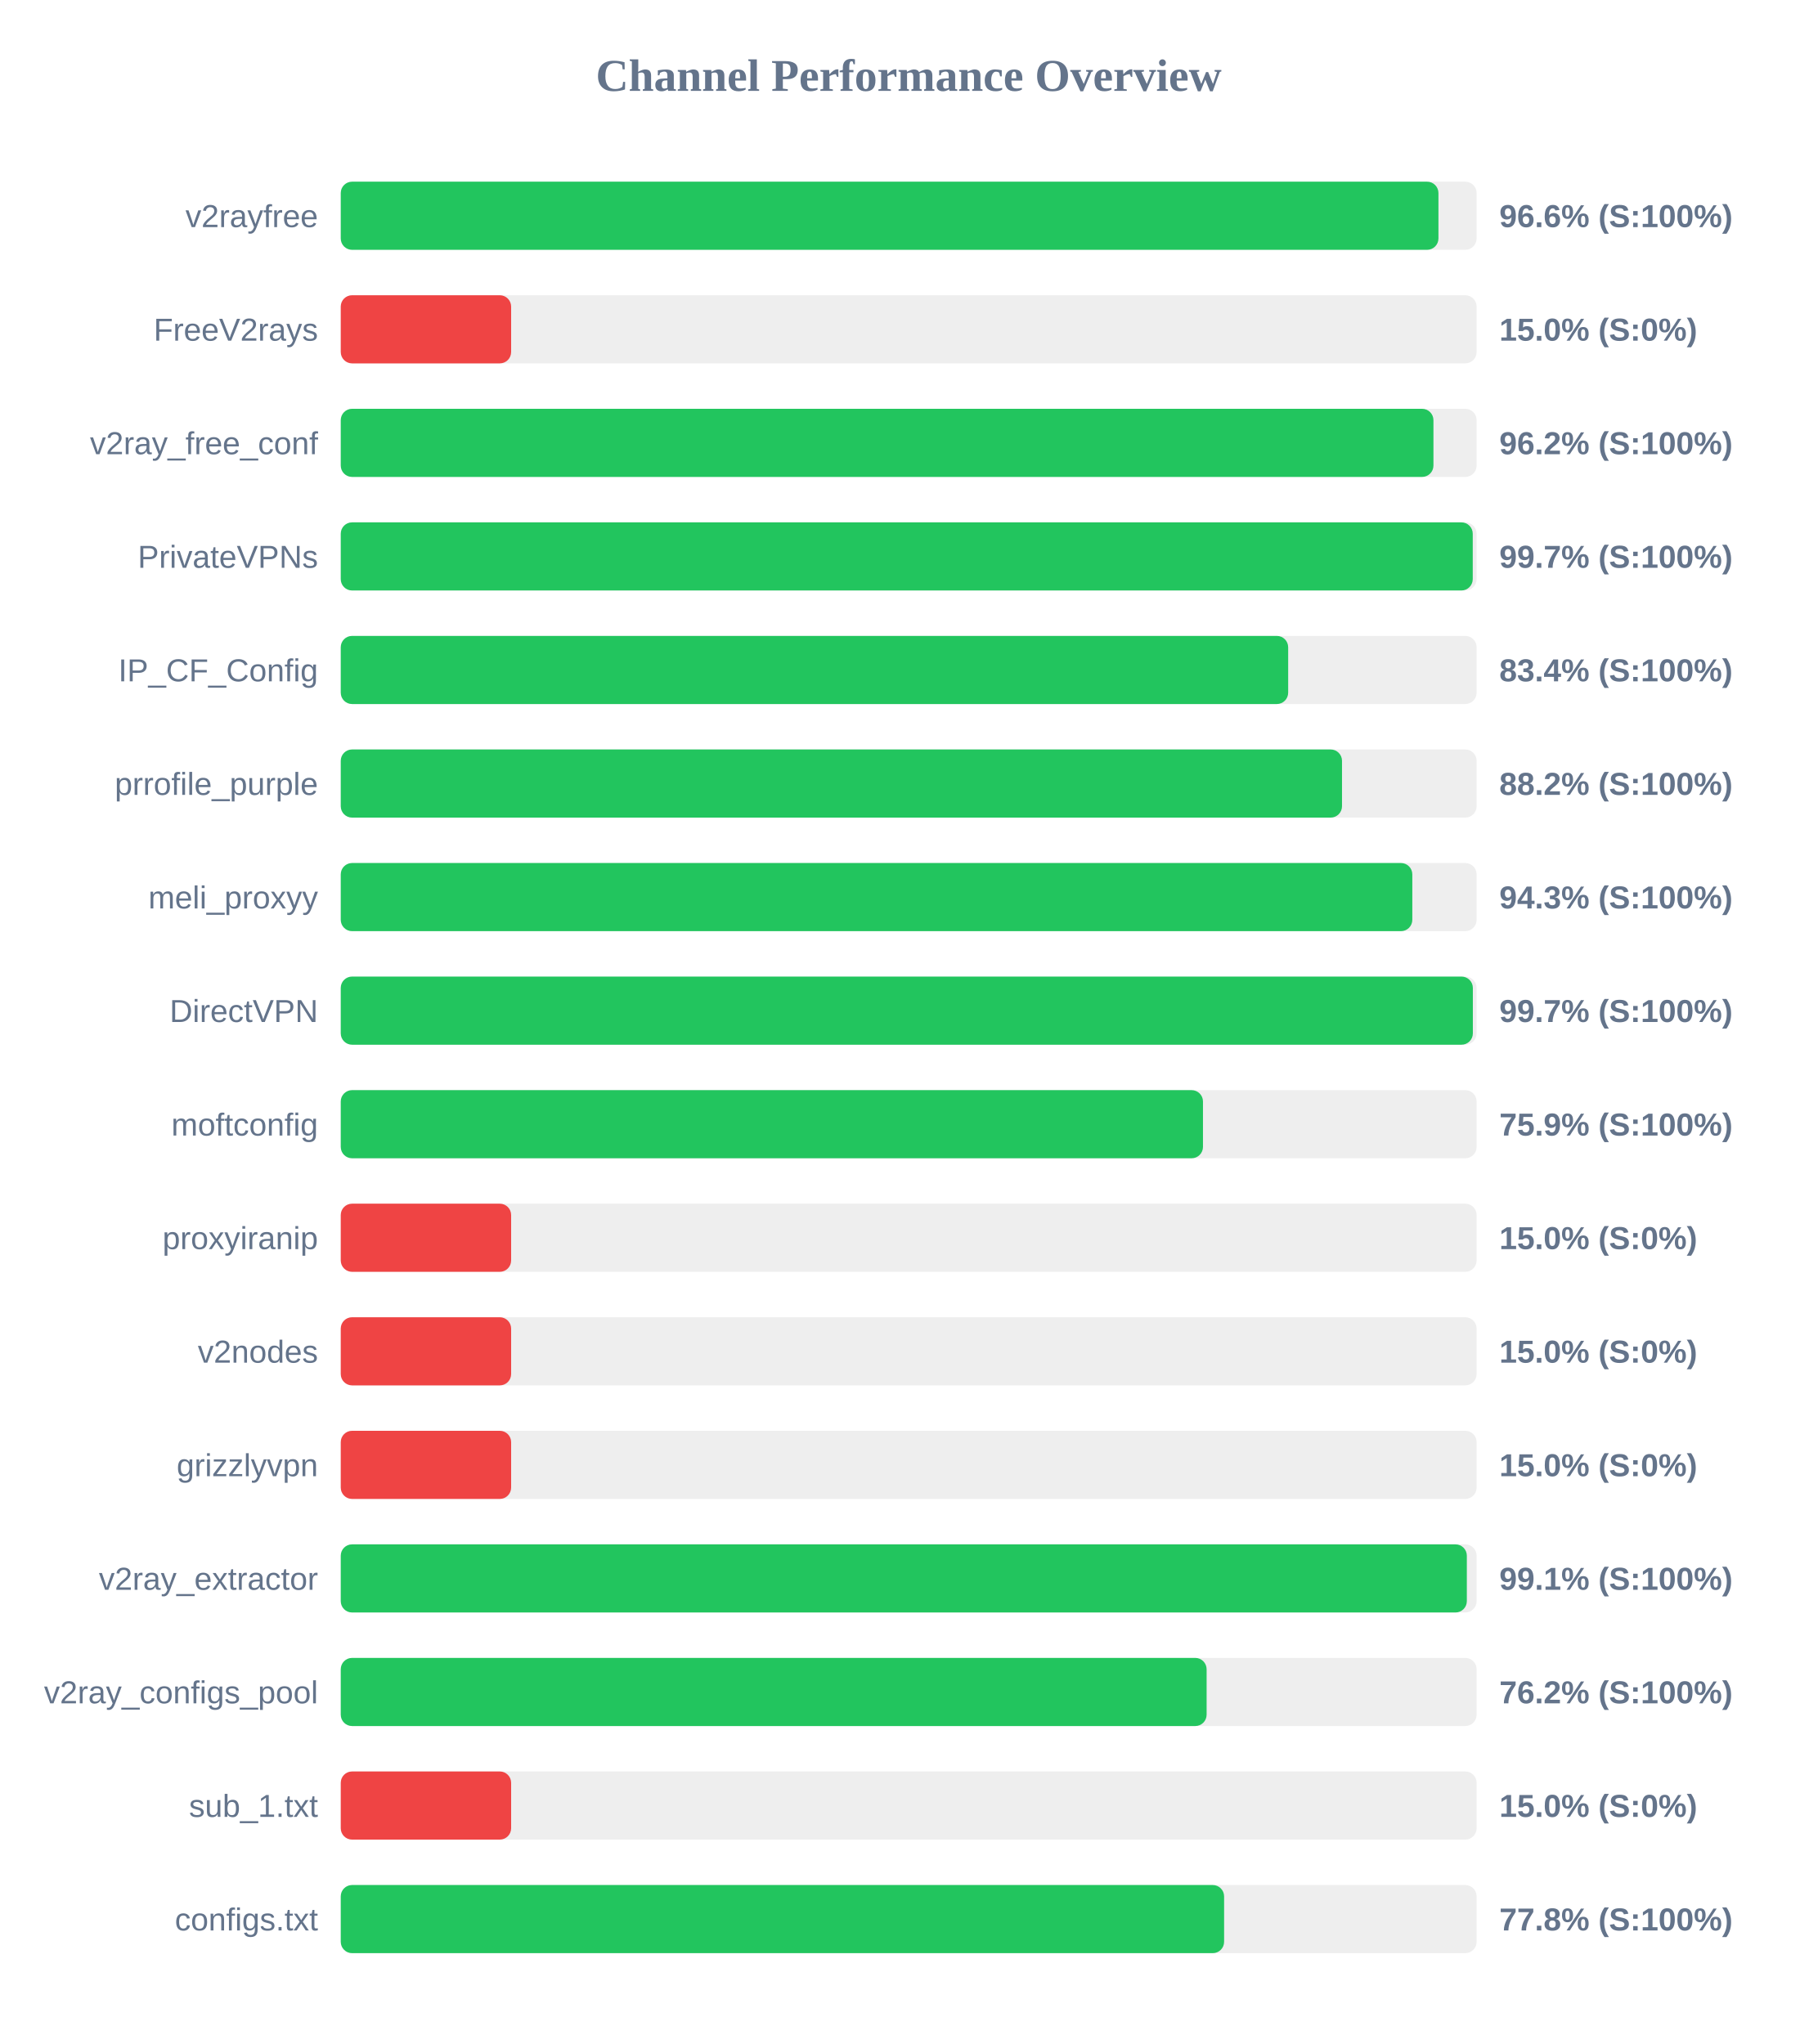
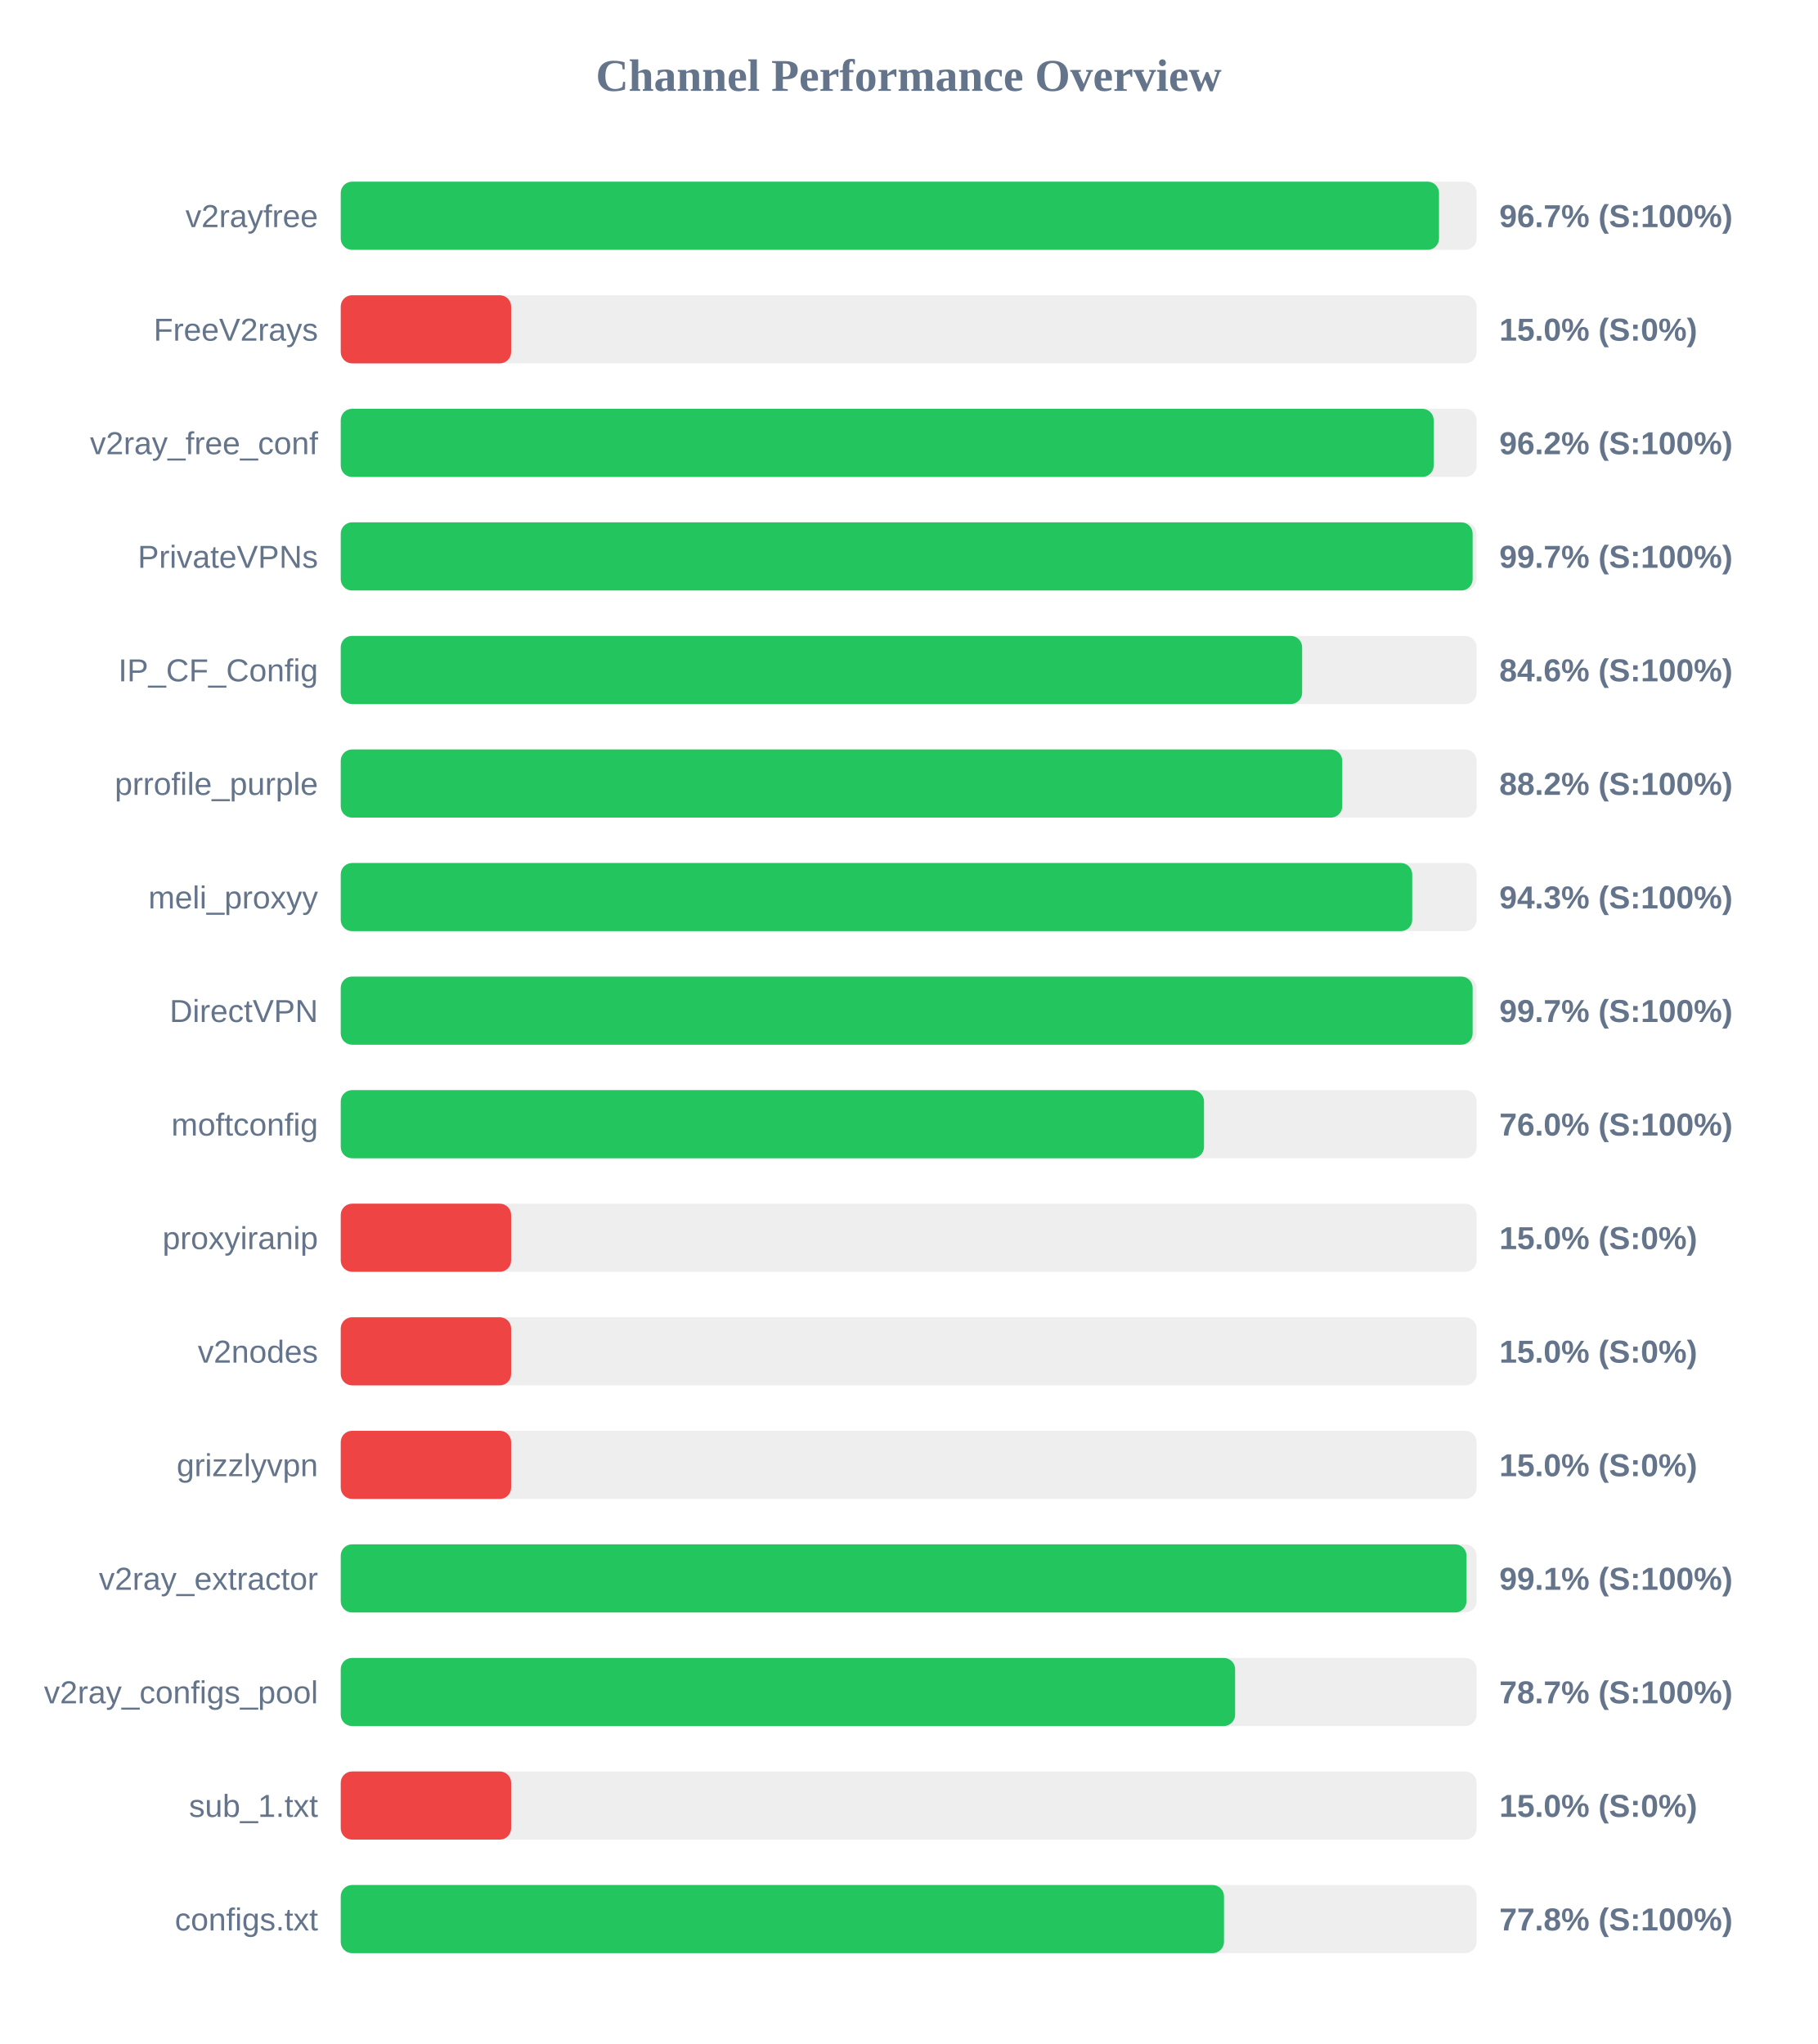
<svg xmlns="http://www.w3.org/2000/svg" width="800" height="900" version="1.1">
  <style>
        .row { font: 14px Arial; fill: #64748b; }
        .score { font: bold 14px Arial; fill: #64748b; }
    </style>
  <text x="400" y="40" text-anchor="middle" font-size="20px" font-weight="bold" fill="#64748b">Channel Performance Overview</text>
  <rect x="150" y="80" width="500" height="30" fill="#eee" rx="5" />
-   <rect x="150" y="80" width="483.2" height="30" fill="#22c55e" rx="5" />
+   <rect x="150" y="80" width="483.45" height="30" fill="#22c55e" rx="5" />
  <text x="140" y="100" text-anchor="end" class="row">v2rayfree</text>
-   <text x="660" y="100" text-anchor="start" class="score">96.6% (S:100%)</text>
+   <text x="660" y="100" text-anchor="start" class="score">96.7% (S:100%)</text>
  <rect x="150" y="130" width="500" height="30" fill="#eee" rx="5" />
  <rect x="150" y="130" width="75.0" height="30" fill="#ef4444" rx="5" />
  <text x="140" y="150" text-anchor="end" class="row">FreeV2rays</text>
  <text x="660" y="150" text-anchor="start" class="score">15.0% (S:0%)</text>
  <rect x="150" y="180" width="500" height="30" fill="#eee" rx="5" />
-   <rect x="150" y="180" width="481.0" height="30" fill="#22c55e" rx="5" />
+   <rect x="150" y="180" width="481.1" height="30" fill="#22c55e" rx="5" />
  <text x="140" y="200" text-anchor="end" class="row">v2ray_free_conf</text>
  <text x="660" y="200" text-anchor="start" class="score">96.2% (S:100%)</text>
  <rect x="150" y="230" width="500" height="30" fill="#eee" rx="5" />
-   <rect x="150" y="230" width="498.3" height="30" fill="#22c55e" rx="5" />
+   <rect x="150" y="230" width="498.25" height="30" fill="#22c55e" rx="5" />
  <text x="140" y="250" text-anchor="end" class="row">PrivateVPNs</text>
  <text x="660" y="250" text-anchor="start" class="score">99.7% (S:100%)</text>
  <rect x="150" y="280" width="500" height="30" fill="#eee" rx="5" />
-   <rect x="150" y="280" width="417.05" height="30" fill="#22c55e" rx="5" />
+   <rect x="150" y="280" width="423.2" height="30" fill="#22c55e" rx="5" />
  <text x="140" y="300" text-anchor="end" class="row">IP_CF_Config</text>
-   <text x="660" y="300" text-anchor="start" class="score">83.4% (S:100%)</text>
+   <text x="660" y="300" text-anchor="start" class="score">84.6% (S:100%)</text>
  <rect x="150" y="330" width="500" height="30" fill="#eee" rx="5" />
-   <rect x="150" y="330" width="440.75" height="30" fill="#22c55e" rx="5" />
+   <rect x="150" y="330" width="440.85" height="30" fill="#22c55e" rx="5" />
  <text x="140" y="350" text-anchor="end" class="row">prrofile_purple</text>
  <text x="660" y="350" text-anchor="start" class="score">88.2% (S:100%)</text>
  <rect x="150" y="380" width="500" height="30" fill="#eee" rx="5" />
-   <rect x="150" y="380" width="471.7" height="30" fill="#22c55e" rx="5" />
+   <rect x="150" y="380" width="471.65" height="30" fill="#22c55e" rx="5" />
  <text x="140" y="400" text-anchor="end" class="row">meli_proxyy</text>
  <text x="660" y="400" text-anchor="start" class="score">94.3% (S:100%)</text>
  <rect x="150" y="430" width="500" height="30" fill="#eee" rx="5" />
-   <rect x="150" y="430" width="498.35" height="30" fill="#22c55e" rx="5" />
+   <rect x="150" y="430" width="498.25" height="30" fill="#22c55e" rx="5" />
  <text x="140" y="450" text-anchor="end" class="row">DirectVPN</text>
  <text x="660" y="450" text-anchor="start" class="score">99.7% (S:100%)</text>
  <rect x="150" y="480" width="500" height="30" fill="#eee" rx="5" />
-   <rect x="150" y="480" width="379.55" height="30" fill="#22c55e" rx="5" />
+   <rect x="150" y="480" width="380.0" height="30" fill="#22c55e" rx="5" />
  <text x="140" y="500" text-anchor="end" class="row">moftconfig</text>
-   <text x="660" y="500" text-anchor="start" class="score">75.9% (S:100%)</text>
+   <text x="660" y="500" text-anchor="start" class="score">76.0% (S:100%)</text>
  <rect x="150" y="530" width="500" height="30" fill="#eee" rx="5" />
  <rect x="150" y="530" width="75.0" height="30" fill="#ef4444" rx="5" />
  <text x="140" y="550" text-anchor="end" class="row">proxyiranip</text>
  <text x="660" y="550" text-anchor="start" class="score">15.0% (S:0%)</text>
  <rect x="150" y="580" width="500" height="30" fill="#eee" rx="5" />
  <rect x="150" y="580" width="75.0" height="30" fill="#ef4444" rx="5" />
  <text x="140" y="600" text-anchor="end" class="row">v2nodes</text>
  <text x="660" y="600" text-anchor="start" class="score">15.0% (S:0%)</text>
  <rect x="150" y="630" width="500" height="30" fill="#eee" rx="5" />
  <rect x="150" y="630" width="75.0" height="30" fill="#ef4444" rx="5" />
  <text x="140" y="650" text-anchor="end" class="row">grizzlyvpn</text>
  <text x="660" y="650" text-anchor="start" class="score">15.0% (S:0%)</text>
  <rect x="150" y="680" width="500" height="30" fill="#eee" rx="5" />
-   <rect x="150" y="680" width="495.7" height="30" fill="#22c55e" rx="5" />
+   <rect x="150" y="680" width="495.55" height="30" fill="#22c55e" rx="5" />
  <text x="140" y="700" text-anchor="end" class="row">v2ray_extractor</text>
  <text x="660" y="700" text-anchor="start" class="score">99.1% (S:100%)</text>
  <rect x="150" y="730" width="500" height="30" fill="#eee" rx="5" />
-   <rect x="150" y="730" width="381.15" height="30" fill="#22c55e" rx="5" />
+   <rect x="150" y="730" width="393.7" height="30" fill="#22c55e" rx="5" />
  <text x="140" y="750" text-anchor="end" class="row">v2ray_configs_pool</text>
-   <text x="660" y="750" text-anchor="start" class="score">76.2% (S:100%)</text>
+   <text x="660" y="750" text-anchor="start" class="score">78.7% (S:100%)</text>
  <rect x="150" y="780" width="500" height="30" fill="#eee" rx="5" />
  <rect x="150" y="780" width="75.0" height="30" fill="#ef4444" rx="5" />
  <text x="140" y="800" text-anchor="end" class="row">sub_1.txt</text>
  <text x="660" y="800" text-anchor="start" class="score">15.0% (S:0%)</text>
  <rect x="150" y="830" width="500" height="30" fill="#eee" rx="5" />
-   <rect x="150" y="830" width="388.85" height="30" fill="#22c55e" rx="5" />
+   <rect x="150" y="830" width="388.8" height="30" fill="#22c55e" rx="5" />
  <text x="140" y="850" text-anchor="end" class="row">configs.txt</text>
  <text x="660" y="850" text-anchor="start" class="score">77.8% (S:100%)</text>
</svg>
